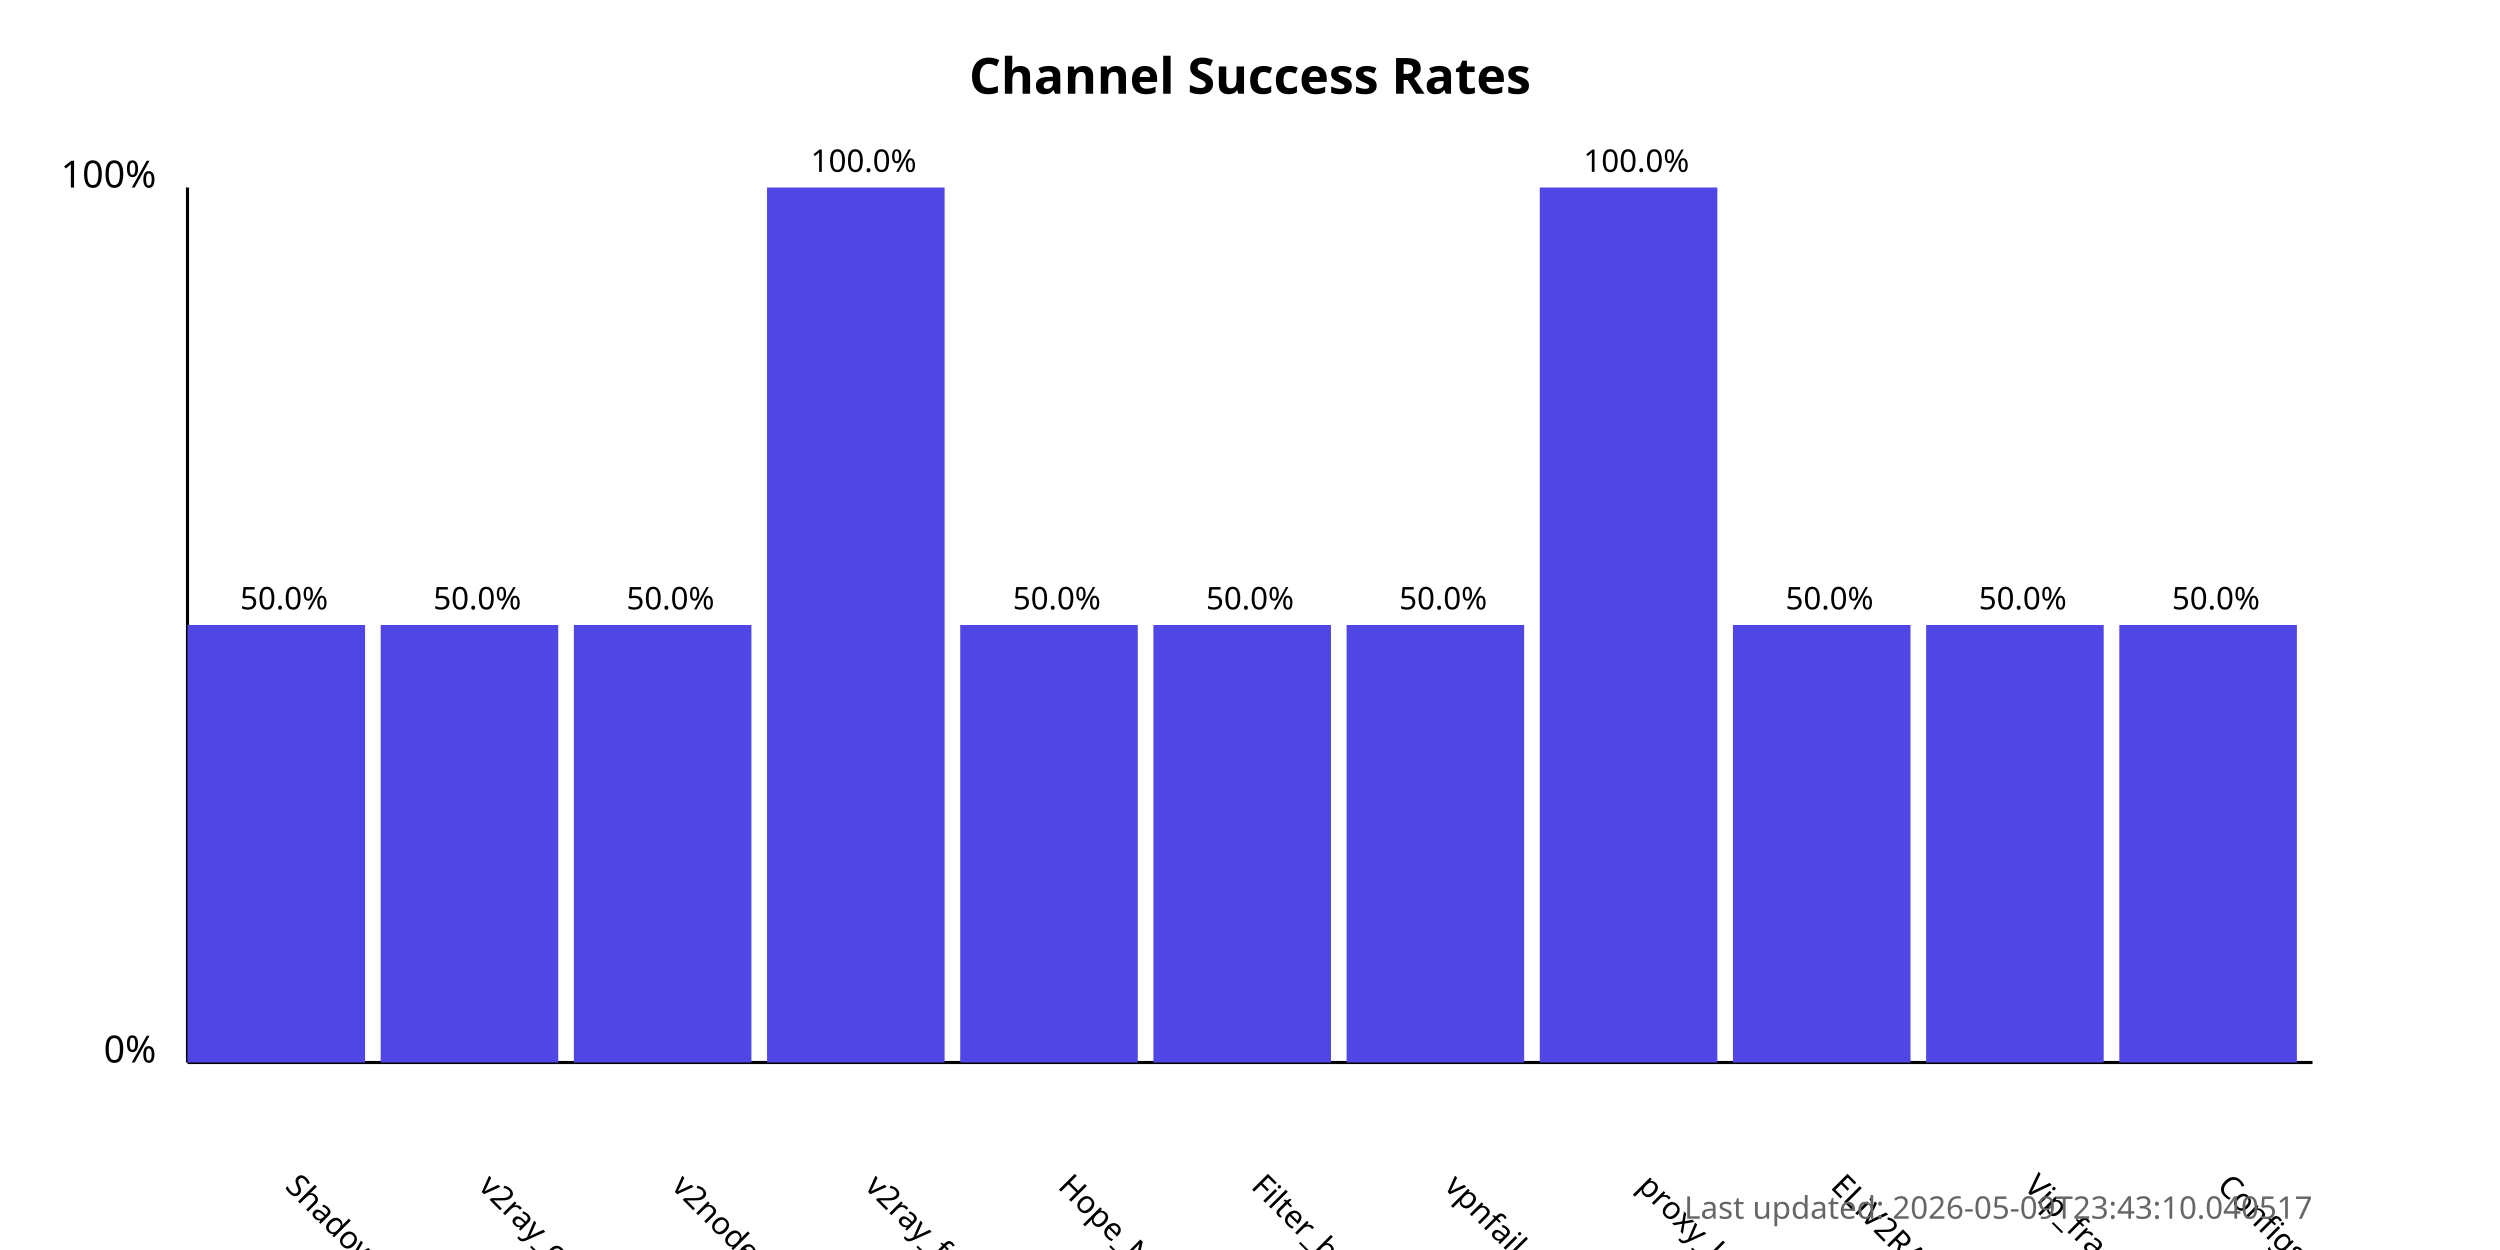
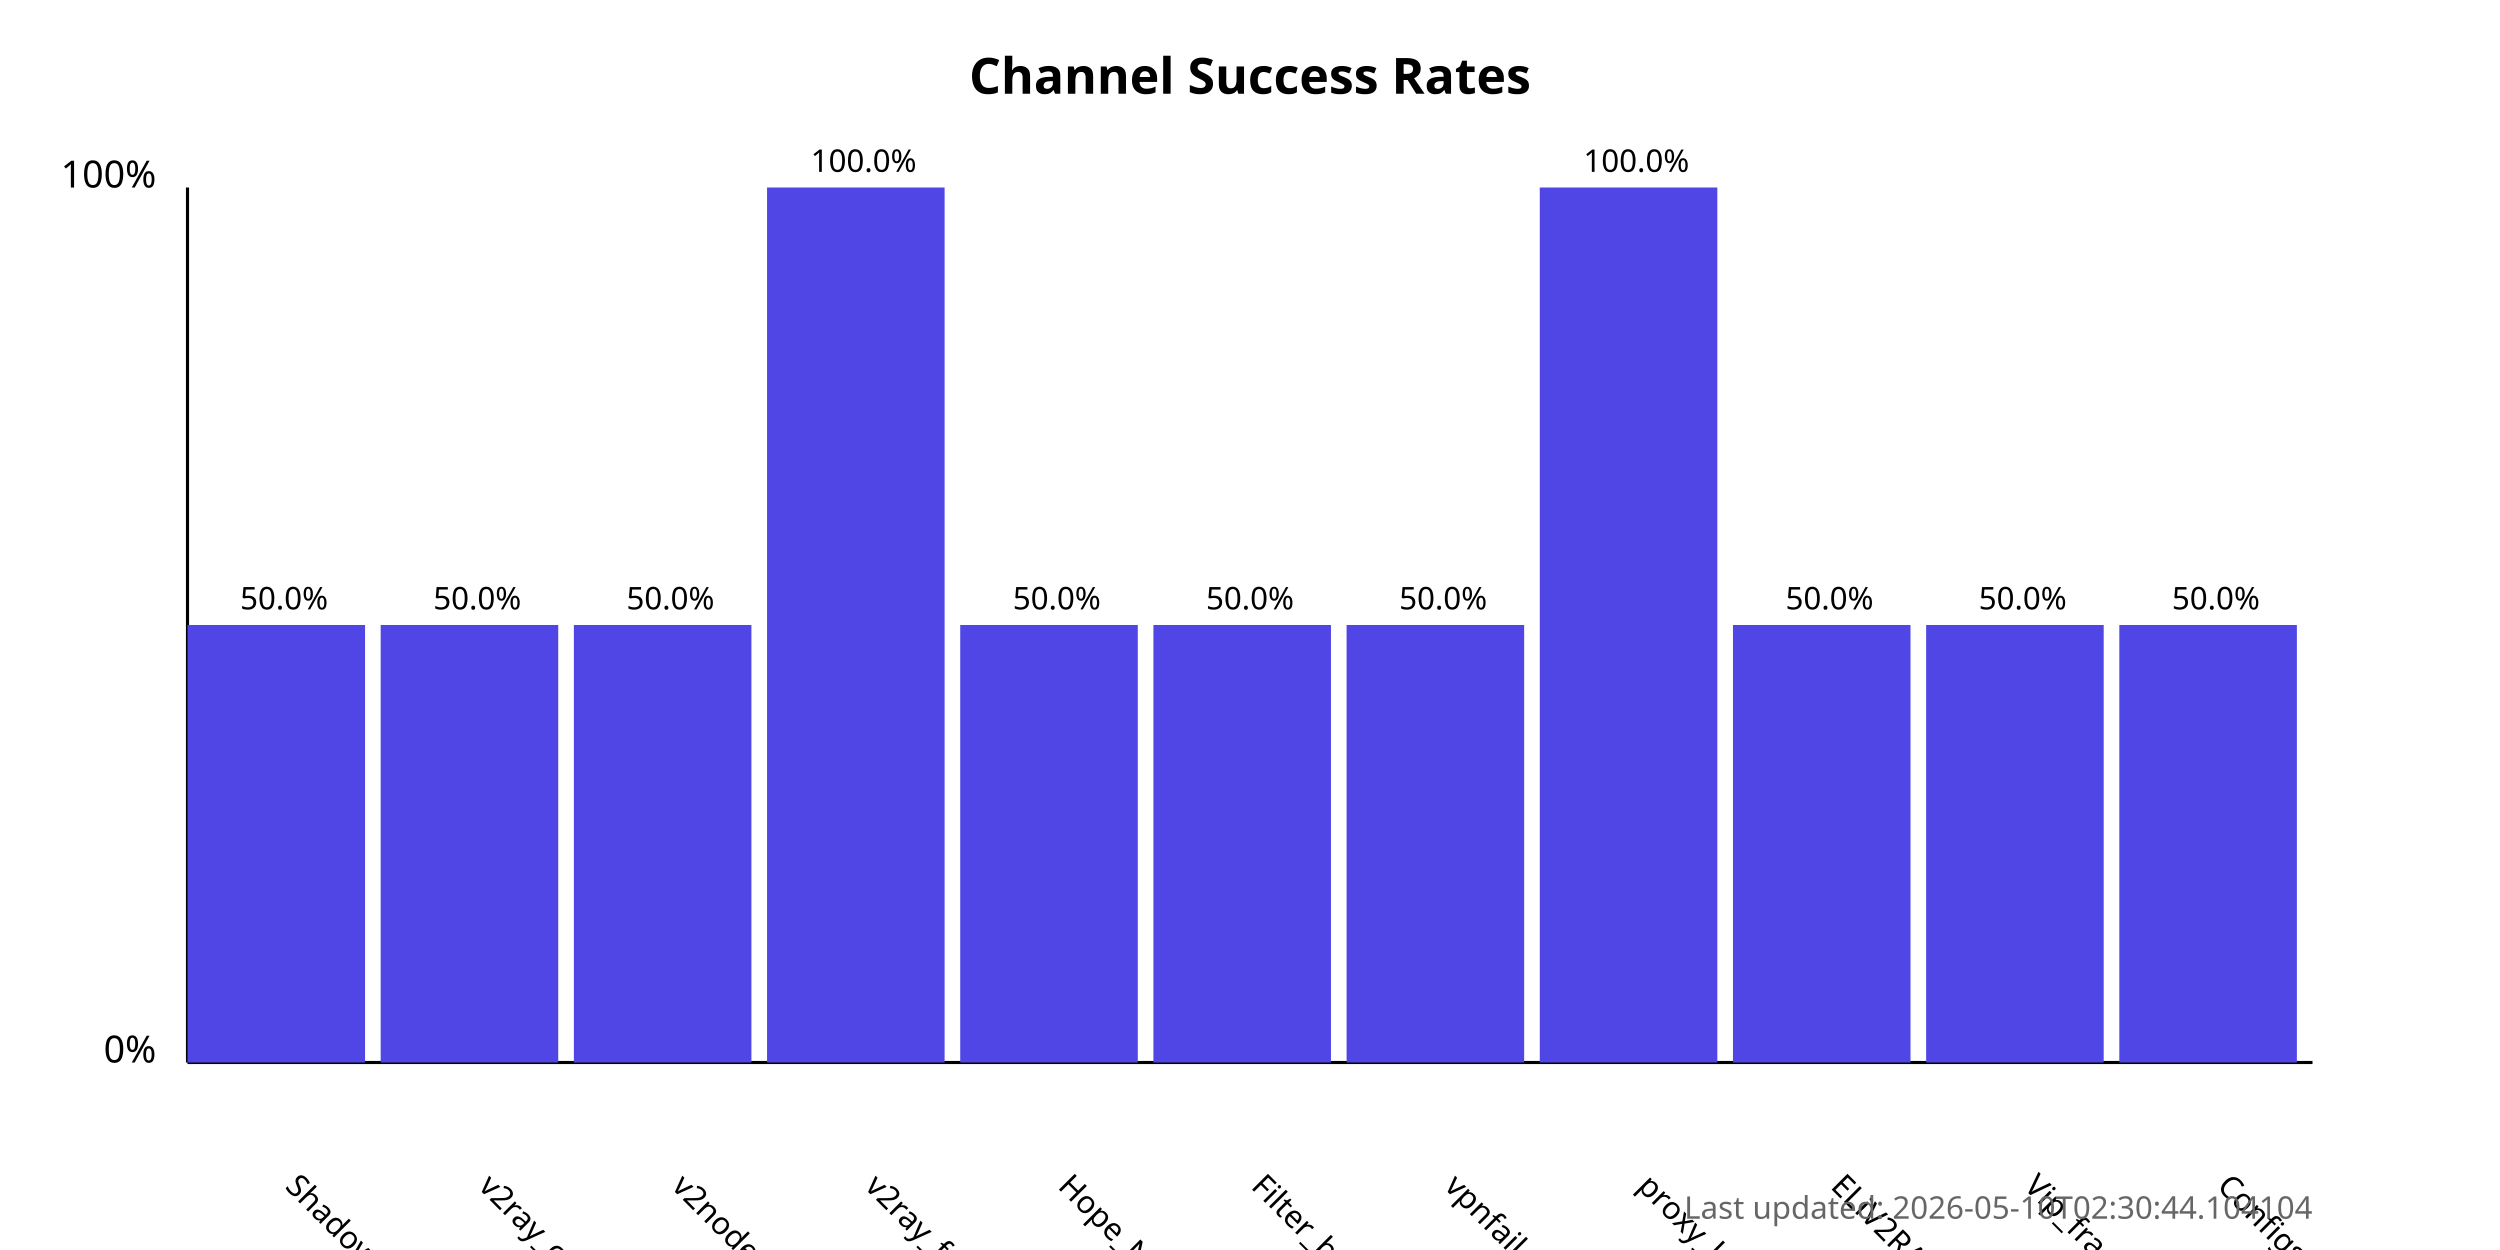
<svg xmlns="http://www.w3.org/2000/svg" width="800" height="400">
  <style>
            .chart-title { font: bold 16px sans-serif; }
            .axis-label { font: 12px sans-serif; }
            .tick-label { font: 10px sans-serif; }
            .bar { fill: #4f46e5; }
            .bar:hover { fill: #6366f1; }
            .timestamp { font: 10px sans-serif; fill: #666; }
        </style>
  <text x="400.0" y="30" text-anchor="middle" class="chart-title">
            Channel Success Rates
        </text>
  <line x1="60" y1="340" x2="60" y2="60" stroke="black" stroke-width="1" />
  <line x1="60" y1="340" x2="740" y2="340" stroke="black" stroke-width="1" />
  <text x="50" y="340" text-anchor="end" class="axis-label">0%</text>
  <text x="50" y="60" text-anchor="end" class="axis-label">100%</text>
  <g>
    <rect x="60" y="200.0" width="56.818" height="140.0" class="bar" />
    <text x="90.909" y="380" transform="rotate(45, 90.90909, 380)" text-anchor="start" class="tick-label">
                ShadowProxy66
            </text>
    <text x="90.909" y="195.0" text-anchor="middle" class="tick-label">
                50.0%
            </text>
  </g>
  <g>
    <rect x="121.818" y="200.0" width="56.818" height="140.0" class="bar" />
    <text x="152.727" y="380" transform="rotate(45, 152.7273, 380)" text-anchor="start" class="tick-label">
                v2ray_configs_pool
            </text>
    <text x="152.727" y="195.0" text-anchor="middle" class="tick-label">
                50.0%
            </text>
  </g>
  <g>
    <rect x="183.636" y="200.0" width="56.818" height="140.0" class="bar" />
    <text x="214.545" y="380" transform="rotate(45, 214.5455, 380)" text-anchor="start" class="tick-label">
                v2nodes
            </text>
    <text x="214.545" y="195.0" text-anchor="middle" class="tick-label">
                50.0%
            </text>
  </g>
  <g>
    <rect x="245.455" y="60.0" width="56.818" height="280.0" class="bar" />
    <text x="276.364" y="380" transform="rotate(45, 276.3636, 380)" text-anchor="start" class="tick-label">
                v2ray_free_conf
            </text>
    <text x="276.364" y="55.0" text-anchor="middle" class="tick-label">
                100.0%
            </text>
  </g>
  <g>
    <rect x="307.273" y="200.0" width="56.818" height="140.0" class="bar" />
    <text x="338.182" y="380" transform="rotate(45, 338.1818, 380)" text-anchor="start" class="tick-label">
                Hope_Net
            </text>
    <text x="338.182" y="195.0" text-anchor="middle" class="tick-label">
                50.0%
            </text>
  </g>
  <g>
    <rect x="369.091" y="200.0" width="56.818" height="140.0" class="bar" />
    <text x="400.0" y="380" transform="rotate(45, 400.0, 380)" text-anchor="start" class="tick-label">
                Filter_breaker
            </text>
    <text x="400.0" y="195.0" text-anchor="middle" class="tick-label">
                50.0%
            </text>
  </g>
  <g>
    <rect x="430.909" y="200.0" width="56.818" height="140.0" class="bar" />
    <text x="461.818" y="380" transform="rotate(45, 461.8182, 380)" text-anchor="start" class="tick-label">
                vpnfail_vless
            </text>
    <text x="461.818" y="195.0" text-anchor="middle" class="tick-label">
                50.0%
            </text>
  </g>
  <g>
    <rect x="492.727" y="60.0" width="56.818" height="280.0" class="bar" />
    <text x="523.636" y="380" transform="rotate(45, 523.6364, 380)" text-anchor="start" class="tick-label">
                proxy_kafee
            </text>
    <text x="523.636" y="55.0" text-anchor="middle" class="tick-label">
                100.0%
            </text>
  </g>
  <g>
    <rect x="554.545" y="200.0" width="56.818" height="140.0" class="bar" />
    <text x="585.455" y="380" transform="rotate(45, 585.4545, 380)" text-anchor="start" class="tick-label">
                ELiV2RAY
            </text>
    <text x="585.455" y="195.0" text-anchor="middle" class="tick-label">
                50.0%
            </text>
  </g>
  <g>
    <rect x="616.364" y="200.0" width="56.818" height="140.0" class="bar" />
    <text x="647.273" y="380" transform="rotate(45, 647.2727, 380)" text-anchor="start" class="tick-label">
                Vip_fragment_v2ray
            </text>
    <text x="647.273" y="195.0" text-anchor="middle" class="tick-label">
                50.0%
            </text>
  </g>
  <g>
    <rect x="678.182" y="200.0" width="56.818" height="140.0" class="bar" />
    <text x="709.091" y="380" transform="rotate(45, 709.0909, 380)" text-anchor="start" class="tick-label">
                ConfigsHubPlus
            </text>
    <text x="709.091" y="195.0" text-anchor="middle" class="tick-label">
                50.0%
            </text>
  </g>
  <text x="740" y="390" text-anchor="end" class="timestamp">
-             Last updated: 2026-05-09T23:43:10.040517
+             Last updated: 2026-05-10T02:30:44.104104
        </text>
</svg>
